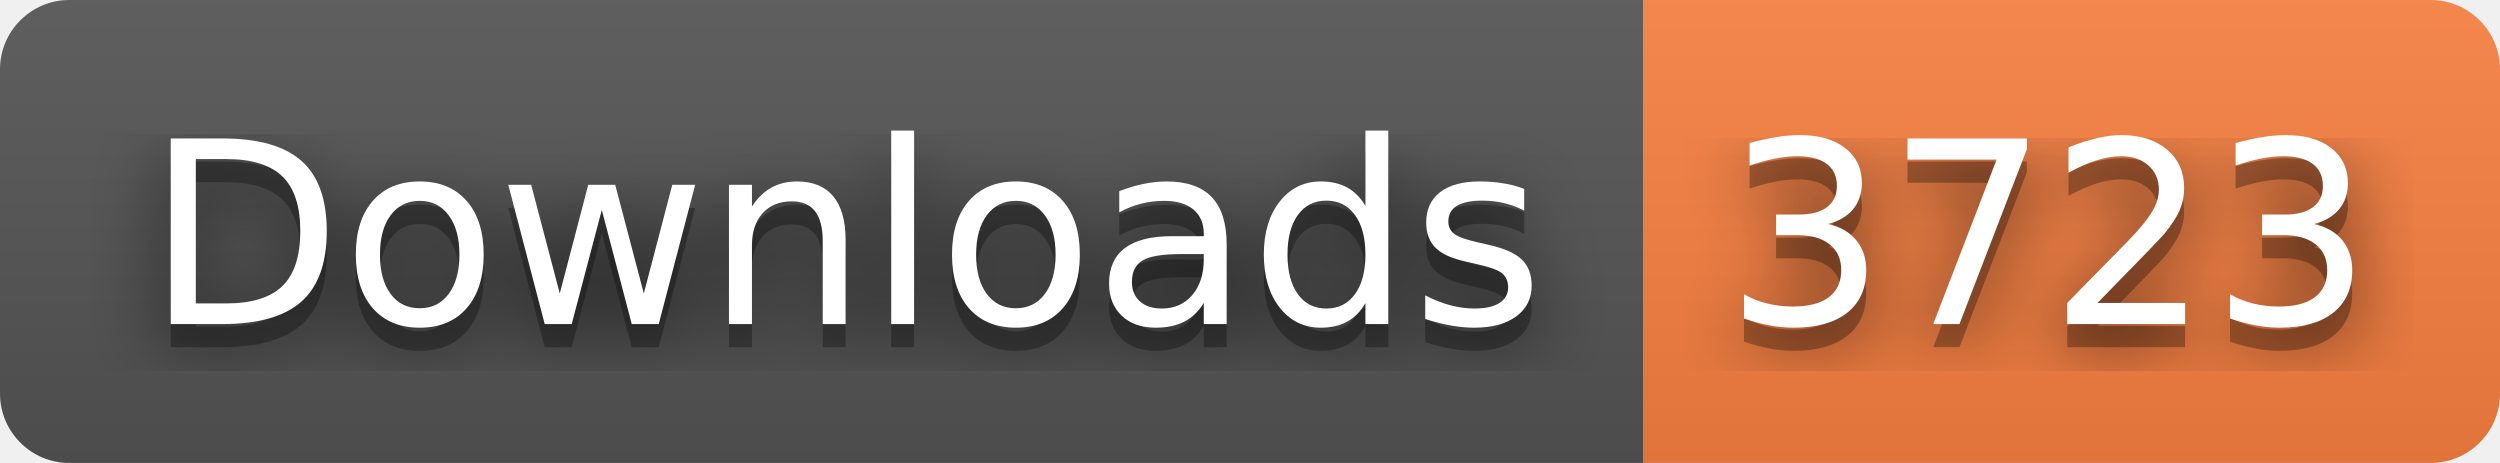
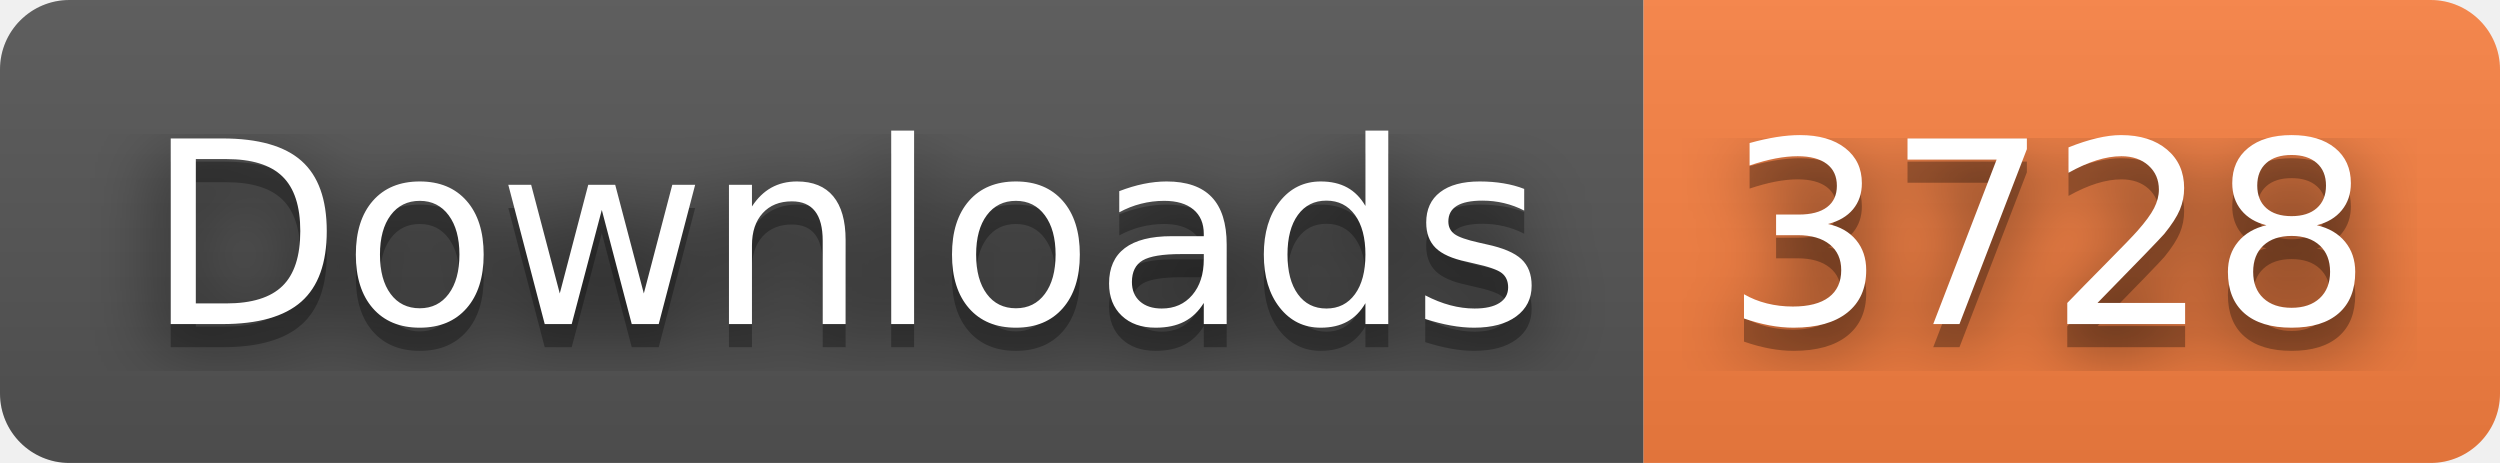
- <svg xmlns="http://www.w3.org/2000/svg" width="108" height="20" role="img" aria-label="Downloads: 3723">
+ <svg xmlns="http://www.w3.org/2000/svg" width="108" height="20" role="img" aria-label="Downloads: 3728">
  <filter id="blur">
    <feGaussianBlur stdDeviation="16" />
  </filter>
  <linearGradient id="s" x2="0" y2="100%">
    <stop offset="0" stop-color="#bbb" stop-opacity=".1" />
    <stop offset="1" stop-opacity=".1" />
  </linearGradient>
  <clipPath id="r">
    <rect width="108" height="20" rx="3" />
  </clipPath>
  <g clip-path="url(#r)">
    <rect width="71" height="20" fill="#555" />
    <rect x="71" width="37" height="20" fill="#fa8142" />
    <rect width="108" height="20" fill="url(#s)" />
  </g>
  <g fill="#fff" text-anchor="middle" font-family="Verdana,Geneva,DejaVu Sans,sans-serif" text-rendering="geometricPrecision" font-size="110">
    <g transform="scale(.1)">
      <g aria-hidden="true" fill="#010101">
        <text x="365" y="150" fill-opacity=".8" filter="url(#blur)" textLength="610">Downloads</text>
        <text x="365" y="150" fill-opacity=".3" textLength="610">Downloads</text>
      </g>
      <text x="365" y="140" textLength="610">Downloads</text>
    </g>
    <g transform="scale(.1)">
      <g aria-hidden="true" fill="#010101">
-         <text x="885" y="150" fill-opacity=".8" filter="url(#blur)" textLength="270">3723</text>
-         <text x="885" y="150" fill-opacity=".3" textLength="270">3723</text>
+         <text x="885" y="150" fill-opacity=".8" filter="url(#blur)" textLength="270">3728</text>
+         <text x="885" y="150" fill-opacity=".3" textLength="270">3728</text>
      </g>
-       <text x="885" y="140" textLength="270">3723</text>
+       <text x="885" y="140" textLength="270">3728</text>
    </g>
  </g>
</svg>
